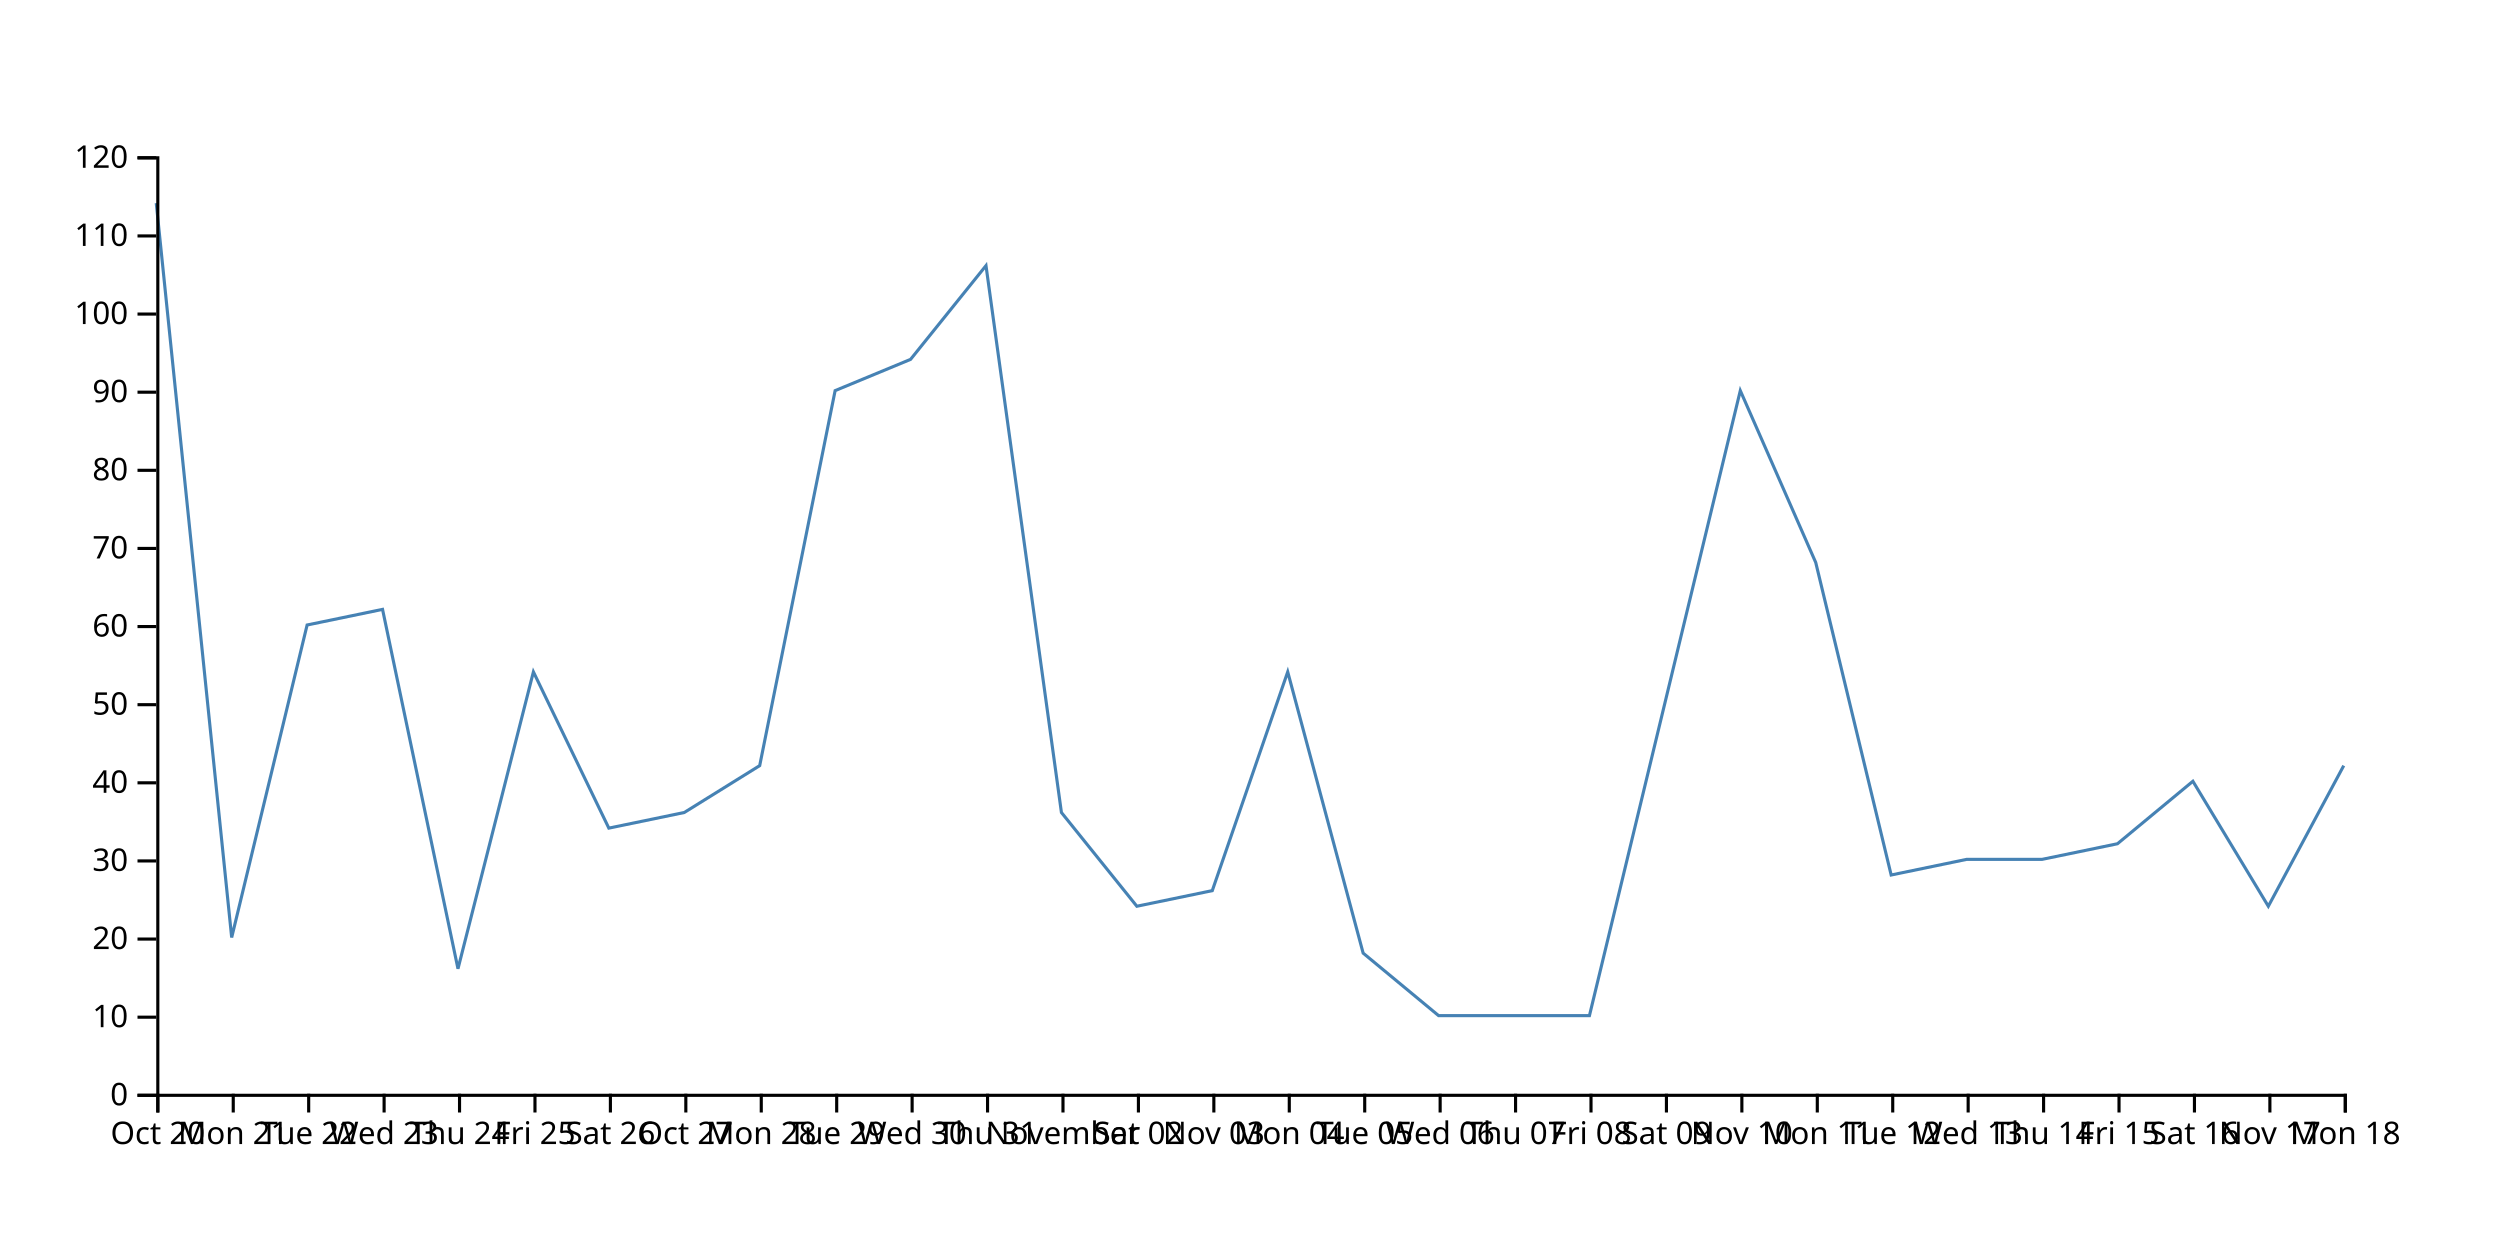
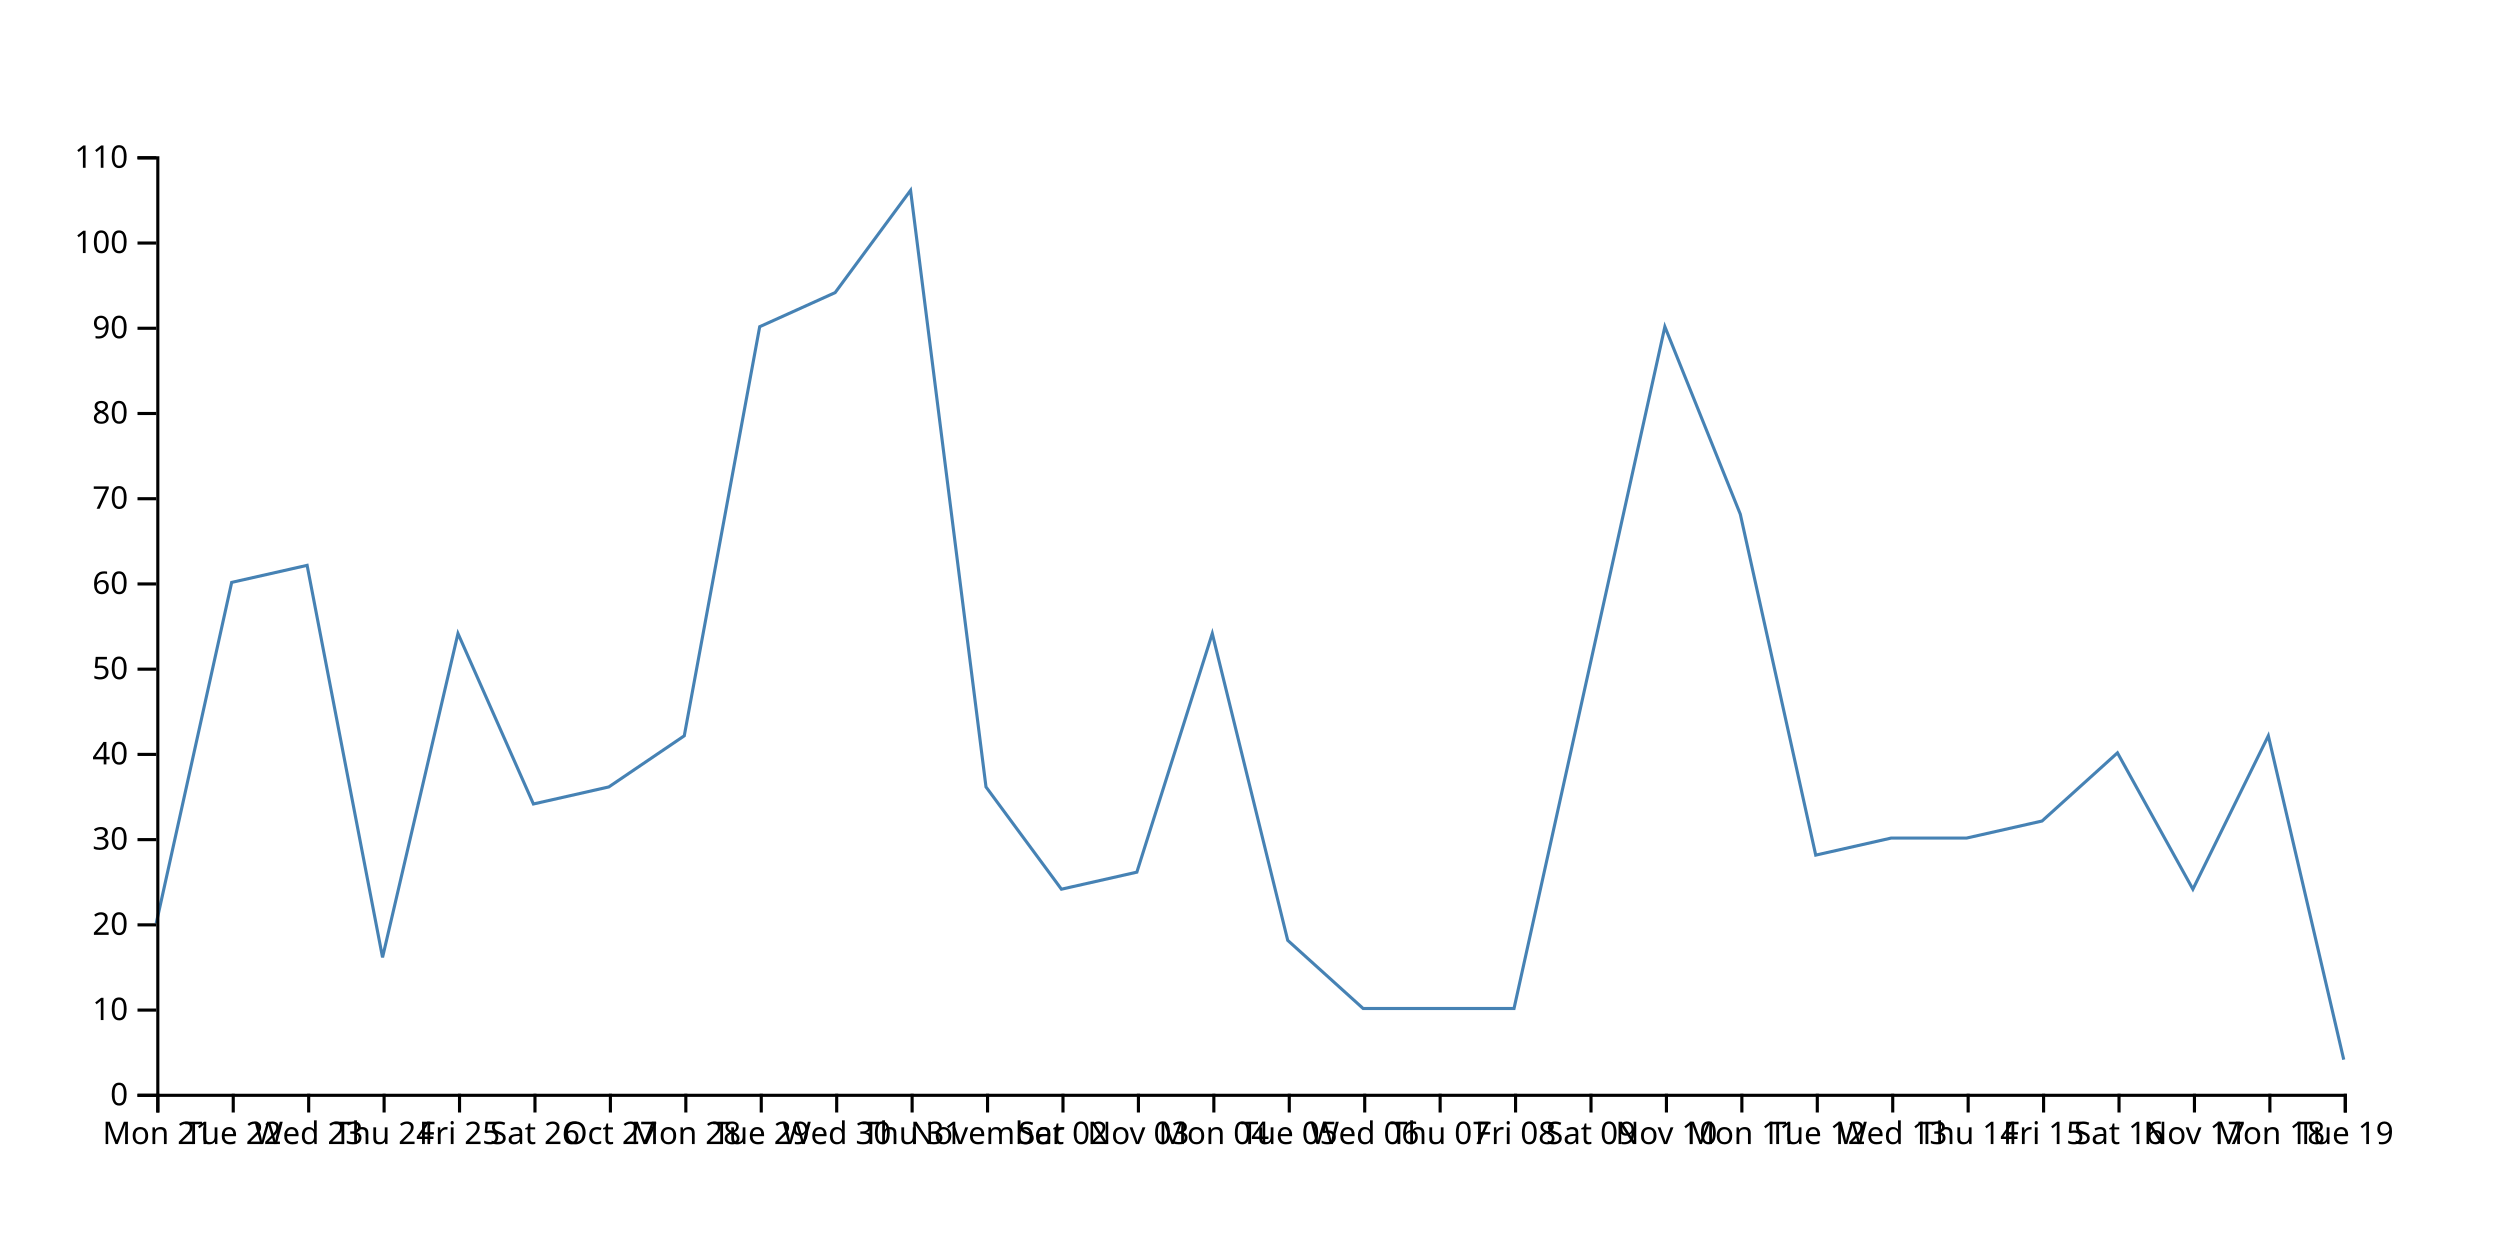
<svg xmlns="http://www.w3.org/2000/svg" width="800" height="400">
-   <path d="M750,245L725.862,290L701.724,250L677.586,270L653.448,275L629.31,275L605.172,280L581.034,180L556.897,125L532.759,225L508.621,325L484.483,325L460.345,325L436.207,305L412.069,215L387.931,285L363.793,290L339.655,260L315.517,85L291.379,115L267.241,125L243.103,245L218.966,260L194.828,265L170.69,215L146.552,310L122.414,195L98.276,200L74.138,300L50,65" fill="none" stroke="steelblue" />
+   <path d="M750,339.091L725.862,235.455L701.724,284.545L677.586,240.909L653.448,262.727L629.31,268.182L605.172,268.182L581.034,273.636L556.897,164.545L532.759,104.545L508.621,213.636L484.483,322.727L460.345,322.727L436.207,322.727L412.069,300.909L387.931,202.727L363.793,279.091L339.655,284.545L315.517,251.818L291.379,60.909L267.241,93.636L243.103,104.545L218.966,235.455L194.828,251.818L170.69,257.273L146.552,202.727L122.414,306.364L98.276,180.909L74.138,186.364L50,295.455" fill="none" stroke="steelblue" />
  <g transform="translate(0,350)" fill="none" font-size="10" font-family="sans-serif" text-anchor="middle">
    <path class="domain" stroke="currentColor" d="M50.5,6V0.5H750.5V6" />
    <g class="tick" opacity="1" transform="translate(50.5,0)">
      <line stroke="currentColor" y2="6" />
-       <text fill="currentColor" y="9" dy="0.71em">Oct 20</text>
+       <text fill="currentColor" y="9" dy="0.71em">Mon 21</text>
    </g>
    <g class="tick" opacity="1" transform="translate(74.63793,0)">
      <line stroke="currentColor" y2="6" />
-       <text fill="currentColor" y="9" dy="0.71em">Mon 21</text>
+       <text fill="currentColor" y="9" dy="0.71em">Tue 22</text>
    </g>
    <g class="tick" opacity="1" transform="translate(98.77586,0)">
      <line stroke="currentColor" y2="6" />
-       <text fill="currentColor" y="9" dy="0.71em">Tue 22</text>
+       <text fill="currentColor" y="9" dy="0.71em">Wed 23</text>
    </g>
    <g class="tick" opacity="1" transform="translate(122.9138,0)">
      <line stroke="currentColor" y2="6" />
-       <text fill="currentColor" y="9" dy="0.71em">Wed 23</text>
+       <text fill="currentColor" y="9" dy="0.71em">Thu 24</text>
    </g>
    <g class="tick" opacity="1" transform="translate(147.0517,0)">
      <line stroke="currentColor" y2="6" />
-       <text fill="currentColor" y="9" dy="0.71em">Thu 24</text>
+       <text fill="currentColor" y="9" dy="0.71em">Fri 25</text>
    </g>
    <g class="tick" opacity="1" transform="translate(171.1897,0)">
      <line stroke="currentColor" y2="6" />
-       <text fill="currentColor" y="9" dy="0.71em">Fri 25</text>
+       <text fill="currentColor" y="9" dy="0.71em">Sat 26</text>
    </g>
    <g class="tick" opacity="1" transform="translate(195.3276,0)">
      <line stroke="currentColor" y2="6" />
-       <text fill="currentColor" y="9" dy="0.71em">Sat 26</text>
+       <text fill="currentColor" y="9" dy="0.71em">Oct 27</text>
    </g>
    <g class="tick" opacity="1" transform="translate(219.4655,0)">
      <line stroke="currentColor" y2="6" />
-       <text fill="currentColor" y="9" dy="0.71em">Oct 27</text>
+       <text fill="currentColor" y="9" dy="0.71em">Mon 28</text>
    </g>
    <g class="tick" opacity="1" transform="translate(243.6034,0)">
      <line stroke="currentColor" y2="6" />
-       <text fill="currentColor" y="9" dy="0.71em">Mon 28</text>
+       <text fill="currentColor" y="9" dy="0.71em">Tue 29</text>
    </g>
    <g class="tick" opacity="1" transform="translate(267.7414,0)">
      <line stroke="currentColor" y2="6" />
-       <text fill="currentColor" y="9" dy="0.71em">Tue 29</text>
+       <text fill="currentColor" y="9" dy="0.71em">Wed 30</text>
    </g>
    <g class="tick" opacity="1" transform="translate(291.8793,0)">
      <line stroke="currentColor" y2="6" />
-       <text fill="currentColor" y="9" dy="0.71em">Wed 30</text>
+       <text fill="currentColor" y="9" dy="0.71em">Thu 31</text>
    </g>
    <g class="tick" opacity="1" transform="translate(316.0172,0)">
      <line stroke="currentColor" y2="6" />
-       <text fill="currentColor" y="9" dy="0.71em">Thu 31</text>
+       <text fill="currentColor" y="9" dy="0.71em">November</text>
    </g>
    <g class="tick" opacity="1" transform="translate(340.1552,0)">
      <line stroke="currentColor" y2="6" />
-       <text fill="currentColor" y="9" dy="0.71em">November</text>
+       <text fill="currentColor" y="9" dy="0.71em">Sat 02</text>
    </g>
    <g class="tick" opacity="1" transform="translate(364.2931,0)">
      <line stroke="currentColor" y2="6" />
-       <text fill="currentColor" y="9" dy="0.71em">Sat 02</text>
+       <text fill="currentColor" y="9" dy="0.71em">Nov 03</text>
    </g>
    <g class="tick" opacity="1" transform="translate(388.431,0)">
      <line stroke="currentColor" y2="6" />
-       <text fill="currentColor" y="9" dy="0.71em">Nov 03</text>
+       <text fill="currentColor" y="9" dy="0.71em">Mon 04</text>
    </g>
    <g class="tick" opacity="1" transform="translate(412.569,0)">
      <line stroke="currentColor" y2="6" />
-       <text fill="currentColor" y="9" dy="0.71em">Mon 04</text>
+       <text fill="currentColor" y="9" dy="0.71em">Tue 05</text>
    </g>
    <g class="tick" opacity="1" transform="translate(436.7069,0)">
      <line stroke="currentColor" y2="6" />
-       <text fill="currentColor" y="9" dy="0.71em">Tue 05</text>
+       <text fill="currentColor" y="9" dy="0.71em">Wed 06</text>
    </g>
    <g class="tick" opacity="1" transform="translate(460.8448,0)">
      <line stroke="currentColor" y2="6" />
-       <text fill="currentColor" y="9" dy="0.71em">Wed 06</text>
+       <text fill="currentColor" y="9" dy="0.71em">Thu 07</text>
    </g>
    <g class="tick" opacity="1" transform="translate(484.9828,0)">
      <line stroke="currentColor" y2="6" />
-       <text fill="currentColor" y="9" dy="0.71em">Thu 07</text>
+       <text fill="currentColor" y="9" dy="0.71em">Fri 08</text>
    </g>
    <g class="tick" opacity="1" transform="translate(509.1207,0)">
      <line stroke="currentColor" y2="6" />
-       <text fill="currentColor" y="9" dy="0.71em">Fri 08</text>
+       <text fill="currentColor" y="9" dy="0.71em">Sat 09</text>
    </g>
    <g class="tick" opacity="1" transform="translate(533.2586,0)">
      <line stroke="currentColor" y2="6" />
-       <text fill="currentColor" y="9" dy="0.71em">Sat 09</text>
+       <text fill="currentColor" y="9" dy="0.71em">Nov 10</text>
    </g>
    <g class="tick" opacity="1" transform="translate(557.3966,0)">
      <line stroke="currentColor" y2="6" />
-       <text fill="currentColor" y="9" dy="0.71em">Nov 10</text>
+       <text fill="currentColor" y="9" dy="0.71em">Mon 11</text>
    </g>
    <g class="tick" opacity="1" transform="translate(581.5345,0)">
      <line stroke="currentColor" y2="6" />
-       <text fill="currentColor" y="9" dy="0.71em">Mon 11</text>
+       <text fill="currentColor" y="9" dy="0.71em">Tue 12</text>
    </g>
    <g class="tick" opacity="1" transform="translate(605.6724,0)">
      <line stroke="currentColor" y2="6" />
-       <text fill="currentColor" y="9" dy="0.71em">Tue 12</text>
+       <text fill="currentColor" y="9" dy="0.71em">Wed 13</text>
    </g>
    <g class="tick" opacity="1" transform="translate(629.8103,0)">
      <line stroke="currentColor" y2="6" />
-       <text fill="currentColor" y="9" dy="0.71em">Wed 13</text>
+       <text fill="currentColor" y="9" dy="0.71em">Thu 14</text>
    </g>
    <g class="tick" opacity="1" transform="translate(653.9483,0)">
      <line stroke="currentColor" y2="6" />
-       <text fill="currentColor" y="9" dy="0.71em">Thu 14</text>
+       <text fill="currentColor" y="9" dy="0.71em">Fri 15</text>
    </g>
    <g class="tick" opacity="1" transform="translate(678.0862,0)">
      <line stroke="currentColor" y2="6" />
-       <text fill="currentColor" y="9" dy="0.71em">Fri 15</text>
+       <text fill="currentColor" y="9" dy="0.71em">Sat 16</text>
    </g>
    <g class="tick" opacity="1" transform="translate(702.2241,0)">
      <line stroke="currentColor" y2="6" />
-       <text fill="currentColor" y="9" dy="0.71em">Sat 16</text>
+       <text fill="currentColor" y="9" dy="0.71em">Nov 17</text>
    </g>
    <g class="tick" opacity="1" transform="translate(726.3621,0)">
      <line stroke="currentColor" y2="6" />
-       <text fill="currentColor" y="9" dy="0.71em">Nov 17</text>
+       <text fill="currentColor" y="9" dy="0.71em">Mon 18</text>
    </g>
    <g class="tick" opacity="1" transform="translate(750.5,0)">
      <line stroke="currentColor" y2="6" />
-       <text fill="currentColor" y="9" dy="0.71em">Mon 18</text>
+       <text fill="currentColor" y="9" dy="0.71em">Tue 19</text>
    </g>
  </g>
  <g transform="translate(50,0)" fill="none" font-size="10" font-family="sans-serif" text-anchor="end">
    <path class="domain" stroke="currentColor" d="M-6,350.5H0.5V50.5H-6" />
    <g class="tick" opacity="1" transform="translate(0,350.5)">
      <line stroke="currentColor" x2="-6" />
      <text fill="currentColor" x="-9" dy="0.32em">0</text>
    </g>
-     <g class="tick" opacity="1" transform="translate(0,325.5)">
+     <g class="tick" opacity="1" transform="translate(0,323.2273)">
      <line stroke="currentColor" x2="-6" />
      <text fill="currentColor" x="-9" dy="0.32em">10</text>
    </g>
-     <g class="tick" opacity="1" transform="translate(0,300.5)">
+     <g class="tick" opacity="1" transform="translate(0,295.9545)">
      <line stroke="currentColor" x2="-6" />
      <text fill="currentColor" x="-9" dy="0.32em">20</text>
    </g>
-     <g class="tick" opacity="1" transform="translate(0,275.5)">
+     <g class="tick" opacity="1" transform="translate(0,268.6818)">
      <line stroke="currentColor" x2="-6" />
      <text fill="currentColor" x="-9" dy="0.32em">30</text>
    </g>
-     <g class="tick" opacity="1" transform="translate(0,250.5)">
+     <g class="tick" opacity="1" transform="translate(0,241.4091)">
      <line stroke="currentColor" x2="-6" />
      <text fill="currentColor" x="-9" dy="0.32em">40</text>
    </g>
-     <g class="tick" opacity="1" transform="translate(0,225.5)">
+     <g class="tick" opacity="1" transform="translate(0,214.1364)">
      <line stroke="currentColor" x2="-6" />
      <text fill="currentColor" x="-9" dy="0.32em">50</text>
    </g>
-     <g class="tick" opacity="1" transform="translate(0,200.5)">
+     <g class="tick" opacity="1" transform="translate(0,186.8636)">
      <line stroke="currentColor" x2="-6" />
      <text fill="currentColor" x="-9" dy="0.32em">60</text>
    </g>
-     <g class="tick" opacity="1" transform="translate(0,175.5)">
+     <g class="tick" opacity="1" transform="translate(0,159.5909)">
      <line stroke="currentColor" x2="-6" />
      <text fill="currentColor" x="-9" dy="0.32em">70</text>
    </g>
-     <g class="tick" opacity="1" transform="translate(0,150.5)">
+     <g class="tick" opacity="1" transform="translate(0,132.3182)">
      <line stroke="currentColor" x2="-6" />
      <text fill="currentColor" x="-9" dy="0.32em">80</text>
    </g>
-     <g class="tick" opacity="1" transform="translate(0,125.5)">
+     <g class="tick" opacity="1" transform="translate(0,105.0455)">
      <line stroke="currentColor" x2="-6" />
      <text fill="currentColor" x="-9" dy="0.32em">90</text>
    </g>
-     <g class="tick" opacity="1" transform="translate(0,100.5)">
+     <g class="tick" opacity="1" transform="translate(0,77.77273)">
      <line stroke="currentColor" x2="-6" />
      <text fill="currentColor" x="-9" dy="0.32em">100</text>
    </g>
-     <g class="tick" opacity="1" transform="translate(0,75.5)">
+     <g class="tick" opacity="1" transform="translate(0,50.5)">
      <line stroke="currentColor" x2="-6" />
      <text fill="currentColor" x="-9" dy="0.32em">110</text>
    </g>
-     <g class="tick" opacity="1" transform="translate(0,50.5)">
-       <line stroke="currentColor" x2="-6" />
-       <text fill="currentColor" x="-9" dy="0.32em">120</text>
-     </g>
  </g>
</svg>
